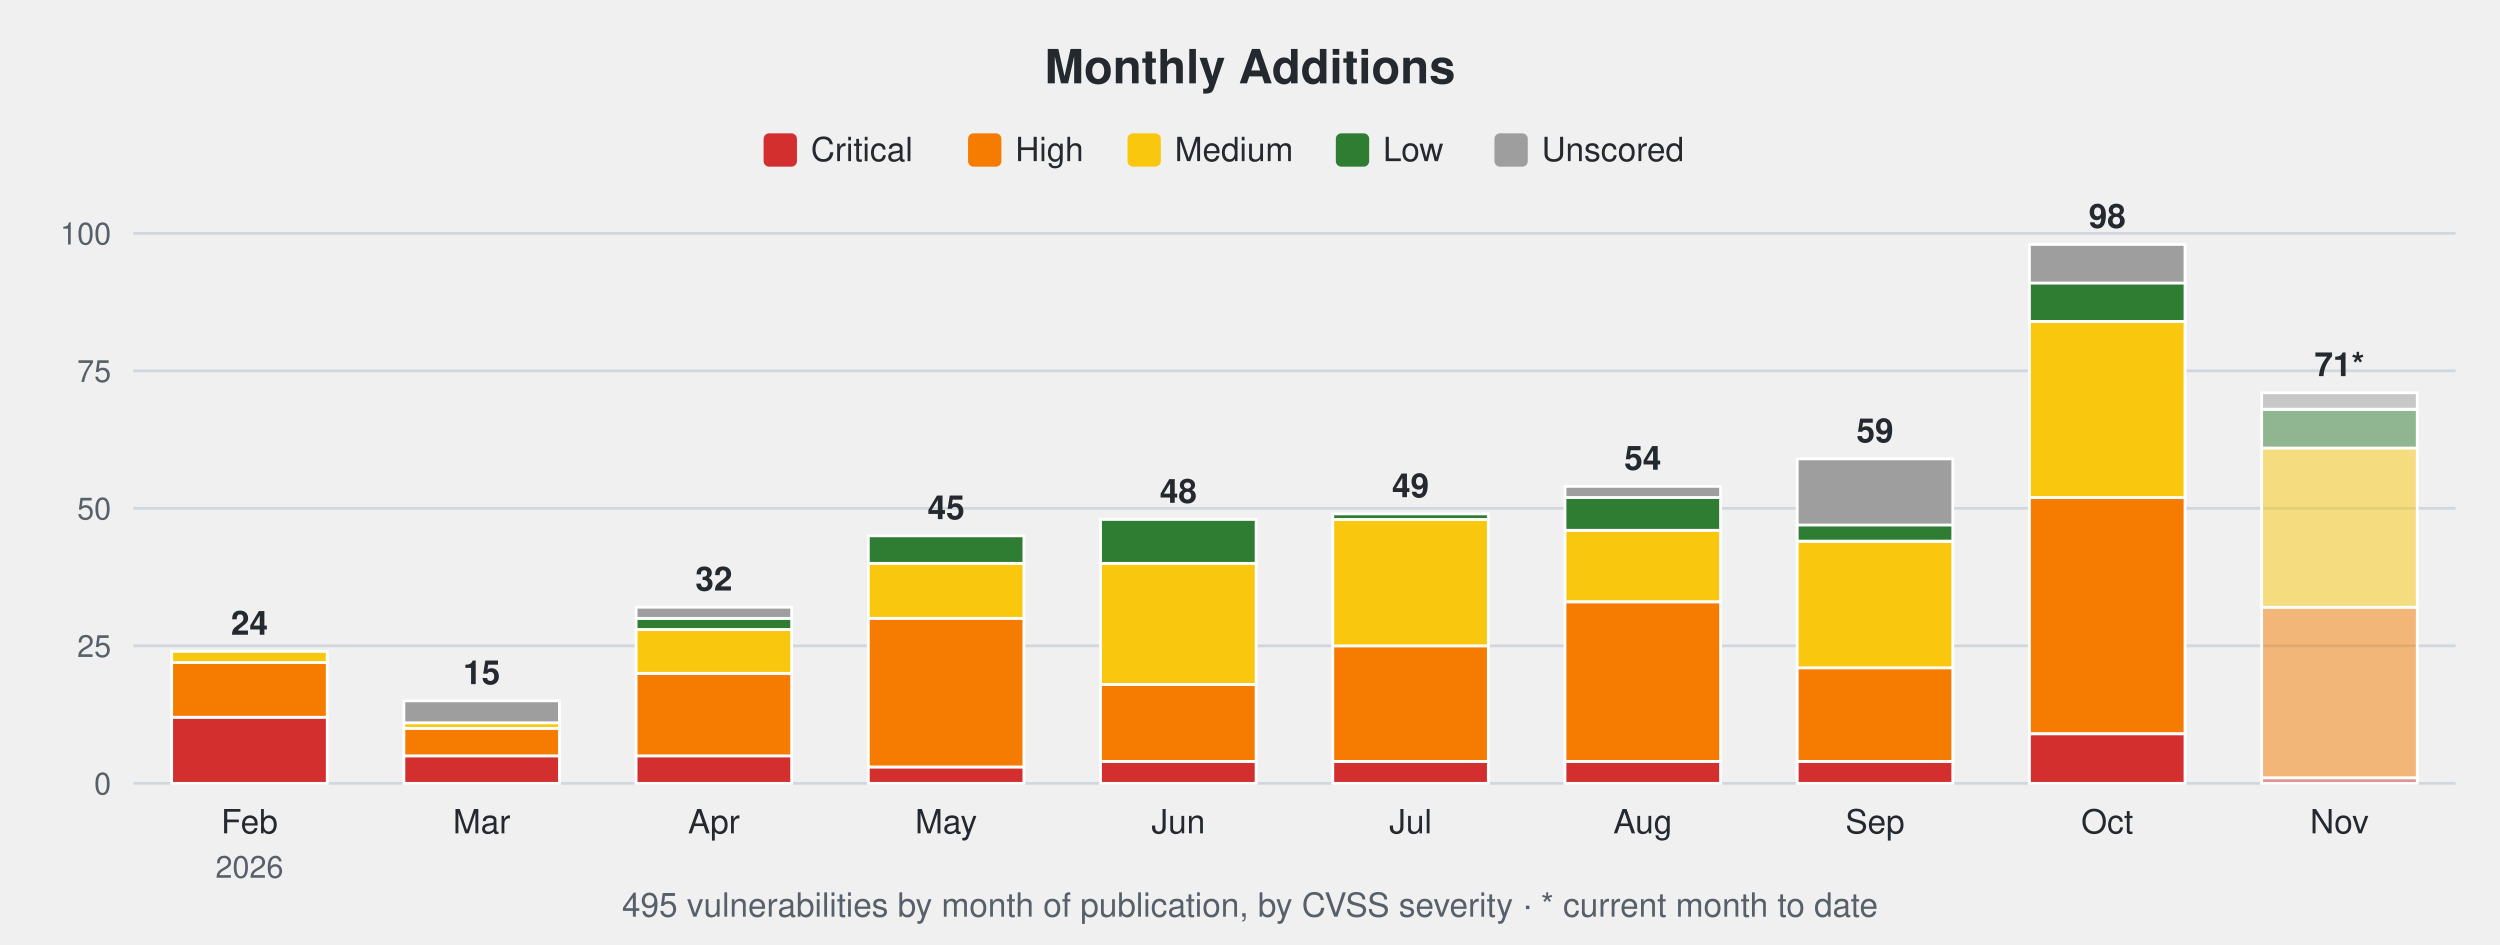
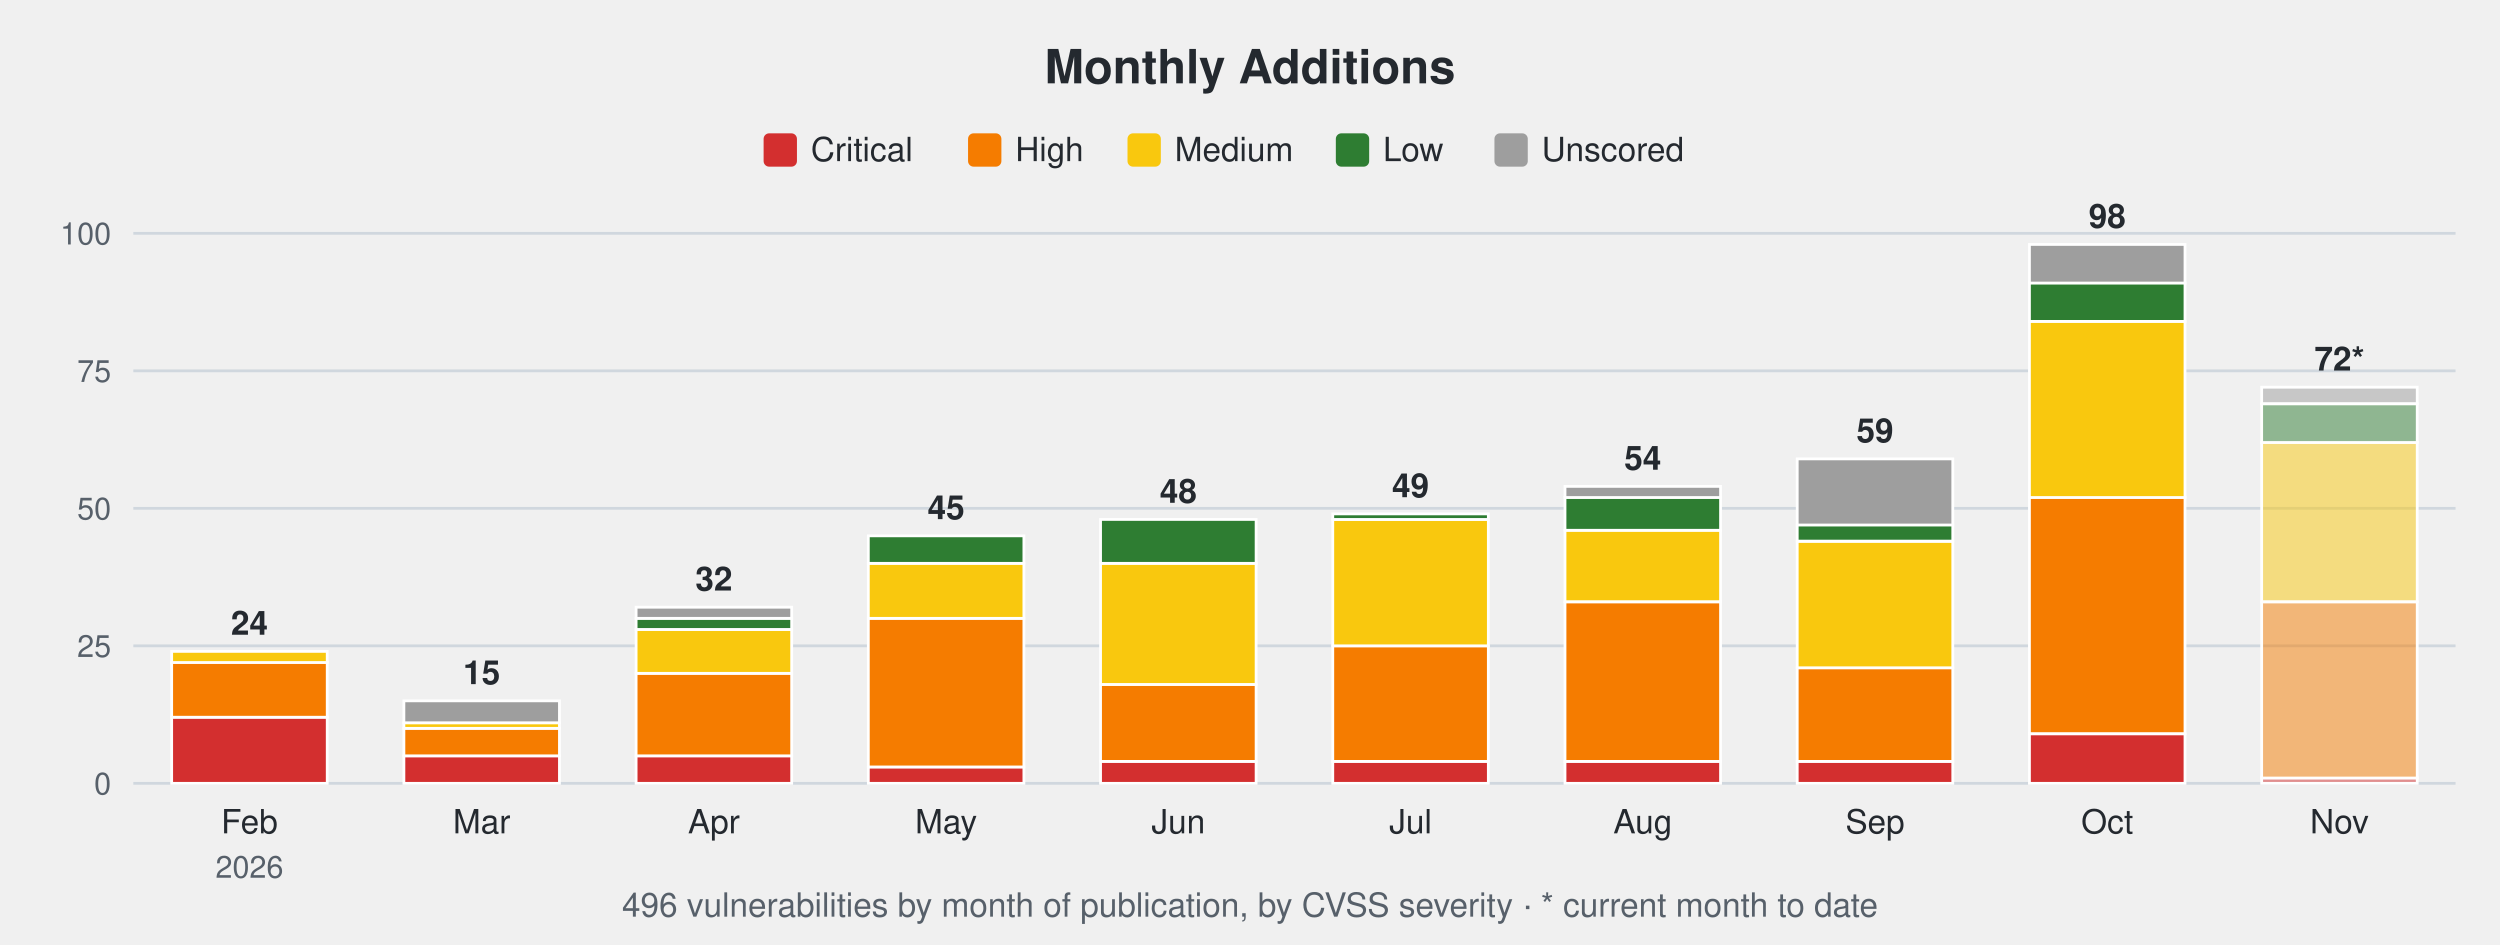
<svg xmlns="http://www.w3.org/2000/svg" width="900" height="340" viewBox="0 0 900 340" font-family="-apple-system,Segoe UI,Helvetica,Arial,sans-serif">
  <text x="450.0" y="30" font-size="17" font-weight="600" text-anchor="middle" fill="#24292f">Monthly Additions</text>
  <rect x="274.9" y="48" width="12" height="12" rx="2" fill="#d32f2f" />
  <text x="291.9" y="58" font-size="12" fill="#24292f">Critical</text>
  <rect x="348.5" y="48" width="12" height="12" rx="2" fill="#f57c00" />
  <text x="365.5" y="58" font-size="12" fill="#24292f">High</text>
  <rect x="405.9" y="48" width="12" height="12" rx="2" fill="#f9c80e" />
  <text x="422.9" y="58" font-size="12" fill="#24292f">Medium</text>
  <rect x="480.9" y="48" width="12" height="12" rx="2" fill="#2e7d32" />
  <text x="497.9" y="58" font-size="12" fill="#24292f">Low</text>
  <rect x="538.0" y="48" width="12" height="12" rx="2" fill="#9e9e9e" />
  <text x="555.0" y="58" font-size="12" fill="#24292f">Unscored</text>
  <line x1="48" y1="282.0" x2="884" y2="282.0" stroke="#d0d7de" stroke-width="1" />
  <text x="40" y="286.0" font-size="11" text-anchor="end" fill="#57606a">0</text>
  <line x1="48" y1="232.5" x2="884" y2="232.5" stroke="#d0d7de" stroke-width="1" />
  <text x="40" y="236.5" font-size="11" text-anchor="end" fill="#57606a">25</text>
  <line x1="48" y1="183.0" x2="884" y2="183.0" stroke="#d0d7de" stroke-width="1" />
  <text x="40" y="187.0" font-size="11" text-anchor="end" fill="#57606a">50</text>
  <line x1="48" y1="133.5" x2="884" y2="133.5" stroke="#d0d7de" stroke-width="1" />
  <text x="40" y="137.5" font-size="11" text-anchor="end" fill="#57606a">75</text>
  <line x1="48" y1="84.0" x2="884" y2="84.0" stroke="#d0d7de" stroke-width="1" />
  <text x="40" y="88.0" font-size="11" text-anchor="end" fill="#57606a">100</text>
  <rect x="61.8" y="258.2" width="56.0" height="23.8" fill="#d32f2f" stroke="#ffffff" stroke-width="1" />
  <rect x="61.8" y="238.4" width="56.0" height="19.8" fill="#f57c00" stroke="#ffffff" stroke-width="1" />
  <rect x="61.8" y="234.5" width="56.0" height="4.0" fill="#f9c80e" stroke="#ffffff" stroke-width="1" />
  <text x="89.8" y="228.5" font-size="12" font-weight="600" text-anchor="middle" fill="#24292f">24</text>
  <text x="89.8" y="300" font-size="12" text-anchor="middle" fill="#24292f">Feb</text>
  <text x="89.8" y="316" font-size="11" text-anchor="middle" fill="#57606a">2026</text>
  <rect x="145.4" y="272.1" width="56.0" height="9.9" fill="#d32f2f" stroke="#ffffff" stroke-width="1" />
  <rect x="145.4" y="262.2" width="56.0" height="9.9" fill="#f57c00" stroke="#ffffff" stroke-width="1" />
  <rect x="145.4" y="260.2" width="56.0" height="2.0" fill="#f9c80e" stroke="#ffffff" stroke-width="1" />
  <rect x="145.4" y="252.3" width="56.0" height="7.9" fill="#9e9e9e" stroke="#ffffff" stroke-width="1" />
  <text x="173.4" y="246.3" font-size="12" font-weight="600" text-anchor="middle" fill="#24292f">15</text>
  <text x="173.4" y="300" font-size="12" text-anchor="middle" fill="#24292f">Mar</text>
  <rect x="229.0" y="272.1" width="56.0" height="9.9" fill="#d32f2f" stroke="#ffffff" stroke-width="1" />
  <rect x="229.0" y="242.4" width="56.0" height="29.7" fill="#f57c00" stroke="#ffffff" stroke-width="1" />
  <rect x="229.0" y="226.6" width="56.0" height="15.8" fill="#f9c80e" stroke="#ffffff" stroke-width="1" />
  <rect x="229.0" y="222.6" width="56.0" height="4.0" fill="#2e7d32" stroke="#ffffff" stroke-width="1" />
  <rect x="229.0" y="218.6" width="56.0" height="4.0" fill="#9e9e9e" stroke="#ffffff" stroke-width="1" />
  <text x="257.0" y="212.6" font-size="12" font-weight="600" text-anchor="middle" fill="#24292f">32</text>
  <text x="257.0" y="300" font-size="12" text-anchor="middle" fill="#24292f">Apr</text>
  <rect x="312.6" y="276.1" width="56.0" height="5.9" fill="#d32f2f" stroke="#ffffff" stroke-width="1" />
  <rect x="312.6" y="222.6" width="56.0" height="53.5" fill="#f57c00" stroke="#ffffff" stroke-width="1" />
  <rect x="312.6" y="202.8" width="56.0" height="19.8" fill="#f9c80e" stroke="#ffffff" stroke-width="1" />
  <rect x="312.6" y="192.9" width="56.0" height="9.9" fill="#2e7d32" stroke="#ffffff" stroke-width="1" />
  <text x="340.6" y="186.9" font-size="12" font-weight="600" text-anchor="middle" fill="#24292f">45</text>
  <text x="340.6" y="300" font-size="12" text-anchor="middle" fill="#24292f">May</text>
  <rect x="396.2" y="274.1" width="56.0" height="7.9" fill="#d32f2f" stroke="#ffffff" stroke-width="1" />
  <rect x="396.2" y="246.4" width="56.0" height="27.7" fill="#f57c00" stroke="#ffffff" stroke-width="1" />
  <rect x="396.2" y="202.8" width="56.0" height="43.6" fill="#f9c80e" stroke="#ffffff" stroke-width="1" />
  <rect x="396.2" y="187.0" width="56.0" height="15.8" fill="#2e7d32" stroke="#ffffff" stroke-width="1" />
  <text x="424.2" y="181.0" font-size="12" font-weight="600" text-anchor="middle" fill="#24292f">48</text>
  <text x="424.2" y="300" font-size="12" text-anchor="middle" fill="#24292f">Jun</text>
  <rect x="479.8" y="274.1" width="56.0" height="7.9" fill="#d32f2f" stroke="#ffffff" stroke-width="1" />
  <rect x="479.8" y="232.5" width="56.0" height="41.6" fill="#f57c00" stroke="#ffffff" stroke-width="1" />
  <rect x="479.8" y="187.0" width="56.0" height="45.5" fill="#f9c80e" stroke="#ffffff" stroke-width="1" />
  <rect x="479.8" y="185.0" width="56.0" height="2.0" fill="#2e7d32" stroke="#ffffff" stroke-width="1" />
  <text x="507.8" y="179.0" font-size="12" font-weight="600" text-anchor="middle" fill="#24292f">49</text>
  <text x="507.8" y="300" font-size="12" text-anchor="middle" fill="#24292f">Jul</text>
  <rect x="563.4" y="274.1" width="56.0" height="7.9" fill="#d32f2f" stroke="#ffffff" stroke-width="1" />
  <rect x="563.4" y="216.7" width="56.0" height="57.4" fill="#f57c00" stroke="#ffffff" stroke-width="1" />
  <rect x="563.4" y="190.9" width="56.0" height="25.7" fill="#f9c80e" stroke="#ffffff" stroke-width="1" />
  <rect x="563.4" y="179.0" width="56.0" height="11.9" fill="#2e7d32" stroke="#ffffff" stroke-width="1" />
  <rect x="563.4" y="175.1" width="56.0" height="4.0" fill="#9e9e9e" stroke="#ffffff" stroke-width="1" />
  <text x="591.4" y="169.1" font-size="12" font-weight="600" text-anchor="middle" fill="#24292f">54</text>
  <text x="591.4" y="300" font-size="12" text-anchor="middle" fill="#24292f">Aug</text>
  <rect x="647.0" y="274.1" width="56.0" height="7.9" fill="#d32f2f" stroke="#ffffff" stroke-width="1" />
  <rect x="647.0" y="240.4" width="56.0" height="33.7" fill="#f57c00" stroke="#ffffff" stroke-width="1" />
  <rect x="647.0" y="194.9" width="56.0" height="45.5" fill="#f9c80e" stroke="#ffffff" stroke-width="1" />
  <rect x="647.0" y="188.9" width="56.0" height="5.9" fill="#2e7d32" stroke="#ffffff" stroke-width="1" />
  <rect x="647.0" y="165.2" width="56.0" height="23.8" fill="#9e9e9e" stroke="#ffffff" stroke-width="1" />
  <text x="675.0" y="159.2" font-size="12" font-weight="600" text-anchor="middle" fill="#24292f">59</text>
  <text x="675.0" y="300" font-size="12" text-anchor="middle" fill="#24292f">Sep</text>
  <rect x="730.6" y="264.2" width="56.0" height="17.8" fill="#d32f2f" stroke="#ffffff" stroke-width="1" />
  <rect x="730.6" y="179.0" width="56.0" height="85.1" fill="#f57c00" stroke="#ffffff" stroke-width="1" />
  <rect x="730.6" y="115.7" width="56.0" height="63.4" fill="#f9c80e" stroke="#ffffff" stroke-width="1" />
  <rect x="730.6" y="101.8" width="56.0" height="13.9" fill="#2e7d32" stroke="#ffffff" stroke-width="1" />
  <rect x="730.6" y="88.0" width="56.0" height="13.9" fill="#9e9e9e" stroke="#ffffff" stroke-width="1" />
  <text x="758.6" y="82.0" font-size="12" font-weight="600" text-anchor="middle" fill="#24292f">98</text>
  <text x="758.6" y="300" font-size="12" text-anchor="middle" fill="#24292f">Oct</text>
  <rect x="814.2" y="280.0" width="56.0" height="2.0" fill="#d32f2f" fill-opacity="0.5" stroke="#ffffff" stroke-width="1" />
-   <rect x="814.2" y="218.6" width="56.0" height="61.4" fill="#f57c00" fill-opacity="0.5" stroke="#ffffff" stroke-width="1" />
-   <rect x="814.2" y="161.2" width="56.0" height="57.4" fill="#f9c80e" fill-opacity="0.5" stroke="#ffffff" stroke-width="1" />
-   <rect x="814.2" y="147.4" width="56.0" height="13.9" fill="#2e7d32" fill-opacity="0.5" stroke="#ffffff" stroke-width="1" />
-   <rect x="814.2" y="141.4" width="56.0" height="5.9" fill="#9e9e9e" fill-opacity="0.5" stroke="#ffffff" stroke-width="1" />
-   <text x="842.2" y="135.4" font-size="12" font-weight="600" text-anchor="middle" fill="#24292f">71*</text>
+   <rect x="814.2" y="216.7" width="56.0" height="63.4" fill="#f57c00" fill-opacity="0.5" stroke="#ffffff" stroke-width="1" />
+   <rect x="814.2" y="159.2" width="56.0" height="57.4" fill="#f9c80e" fill-opacity="0.5" stroke="#ffffff" stroke-width="1" />
+   <rect x="814.2" y="145.4" width="56.0" height="13.9" fill="#2e7d32" fill-opacity="0.5" stroke="#ffffff" stroke-width="1" />
+   <rect x="814.2" y="139.4" width="56.0" height="5.9" fill="#9e9e9e" fill-opacity="0.5" stroke="#ffffff" stroke-width="1" />
+   <text x="842.2" y="133.4" font-size="12" font-weight="600" text-anchor="middle" fill="#24292f">72*</text>
  <text x="842.2" y="300" font-size="12" text-anchor="middle" fill="#24292f">Nov</text>
-   <text x="450.0" y="330" font-size="12" text-anchor="middle" fill="#57606a">495 vulnerabilities by month of publication, by CVSS severity · * current month to date</text>
+   <text x="450.0" y="330" font-size="12" text-anchor="middle" fill="#57606a">496 vulnerabilities by month of publication, by CVSS severity · * current month to date</text>
</svg>
